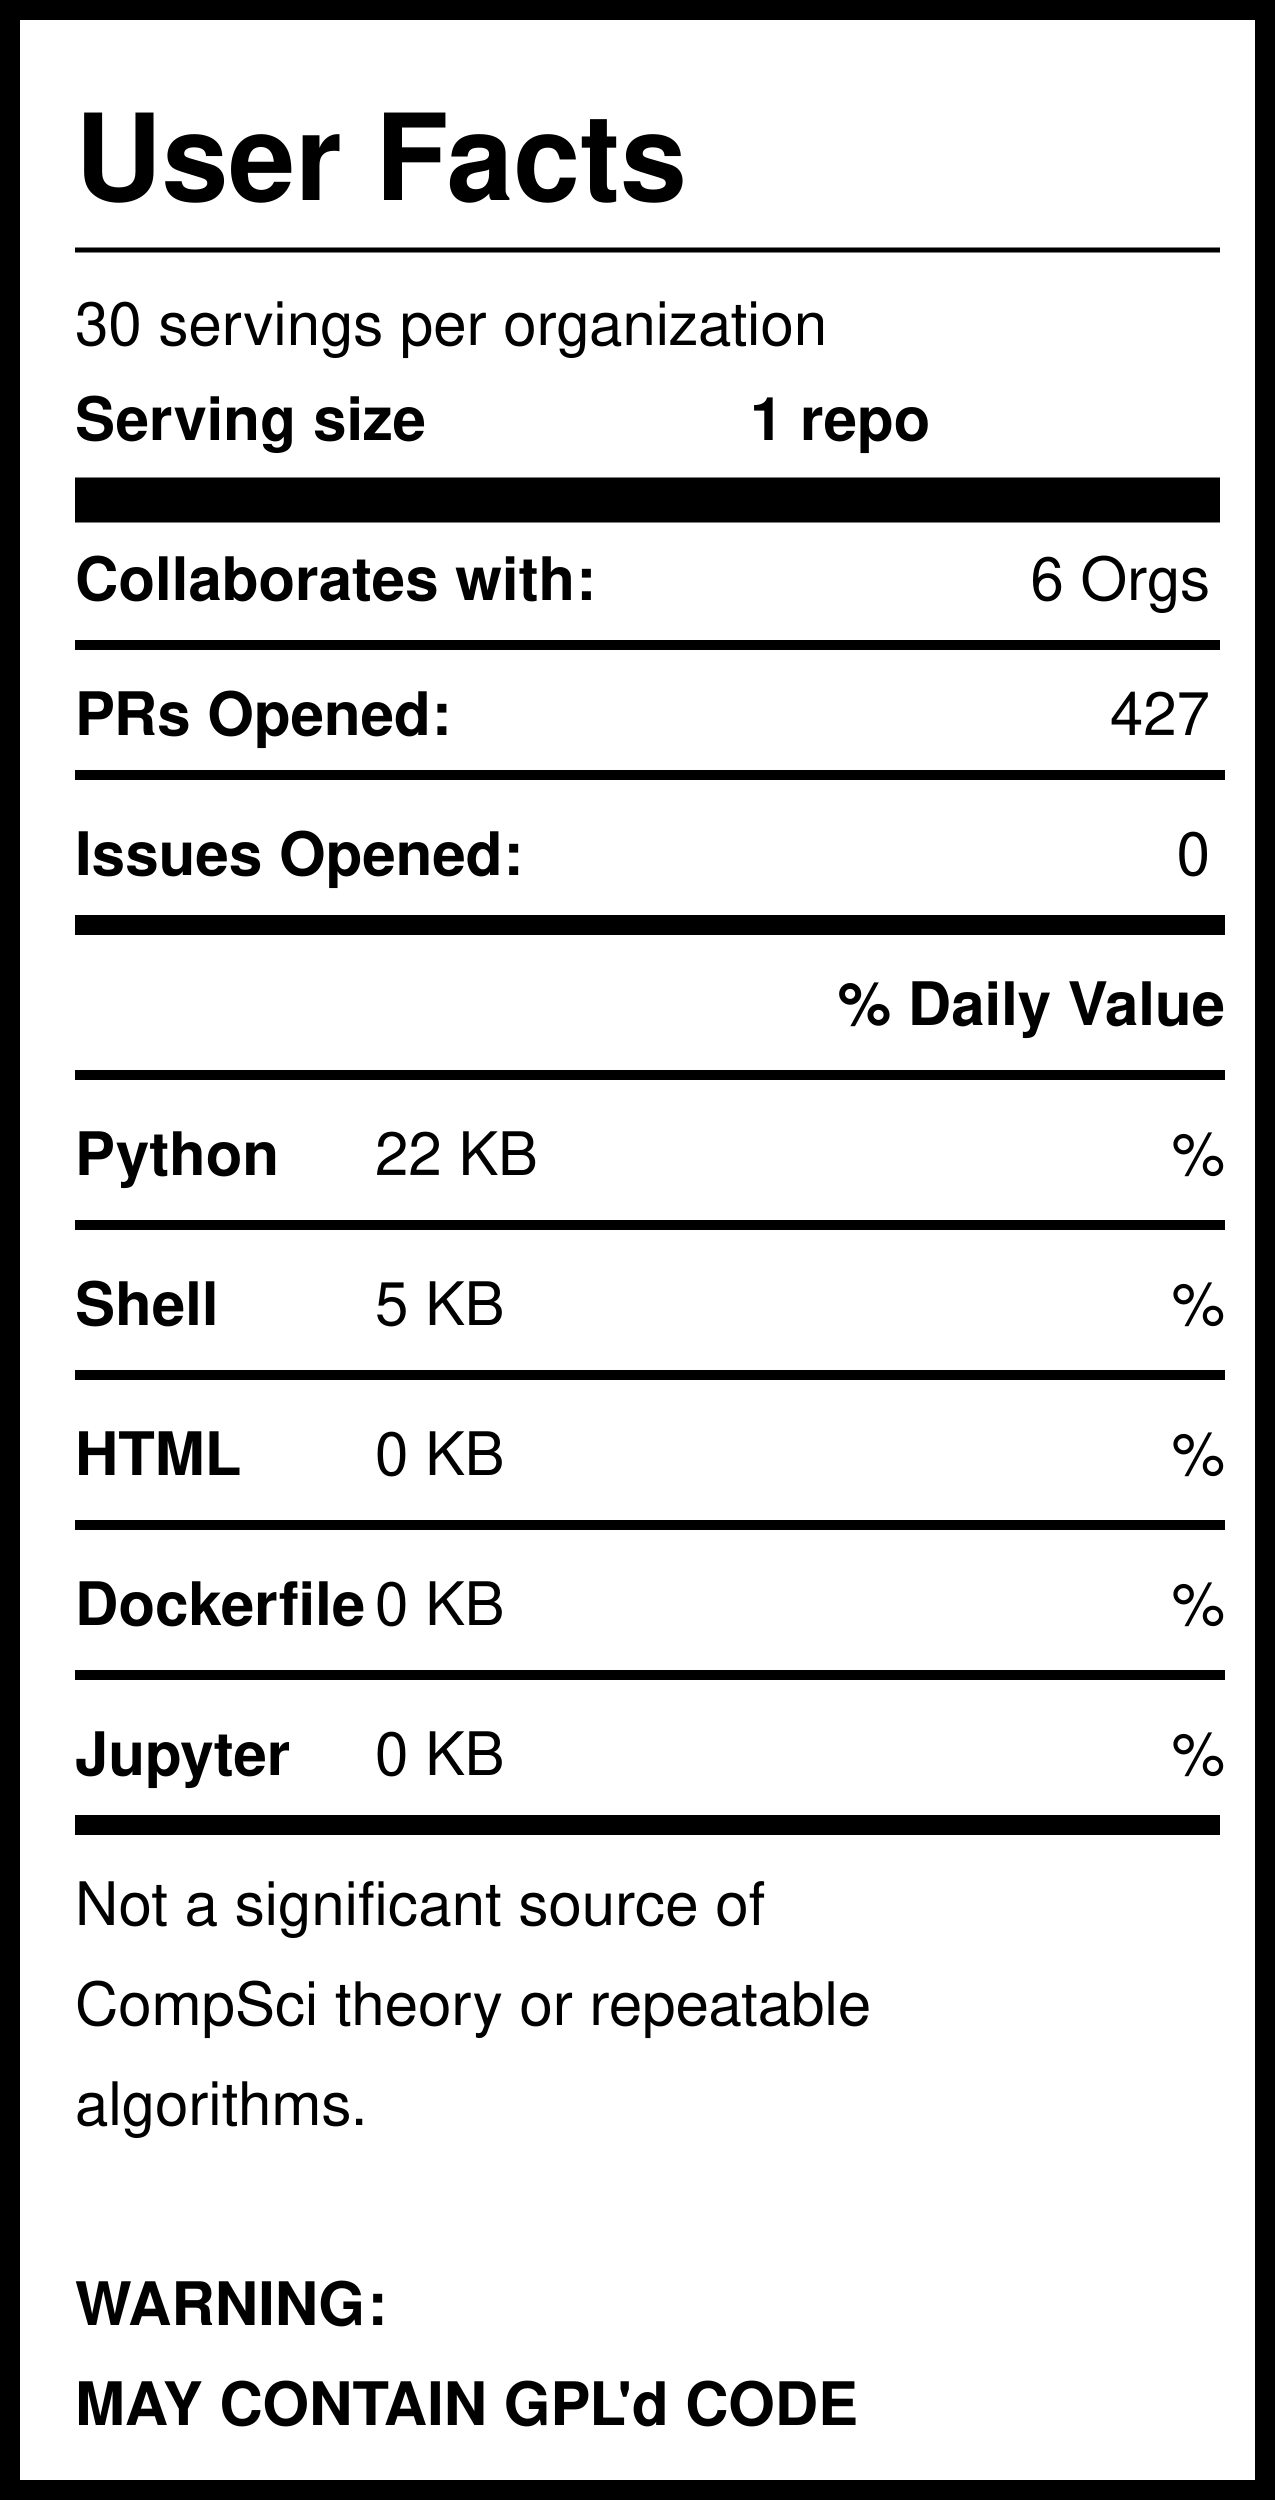
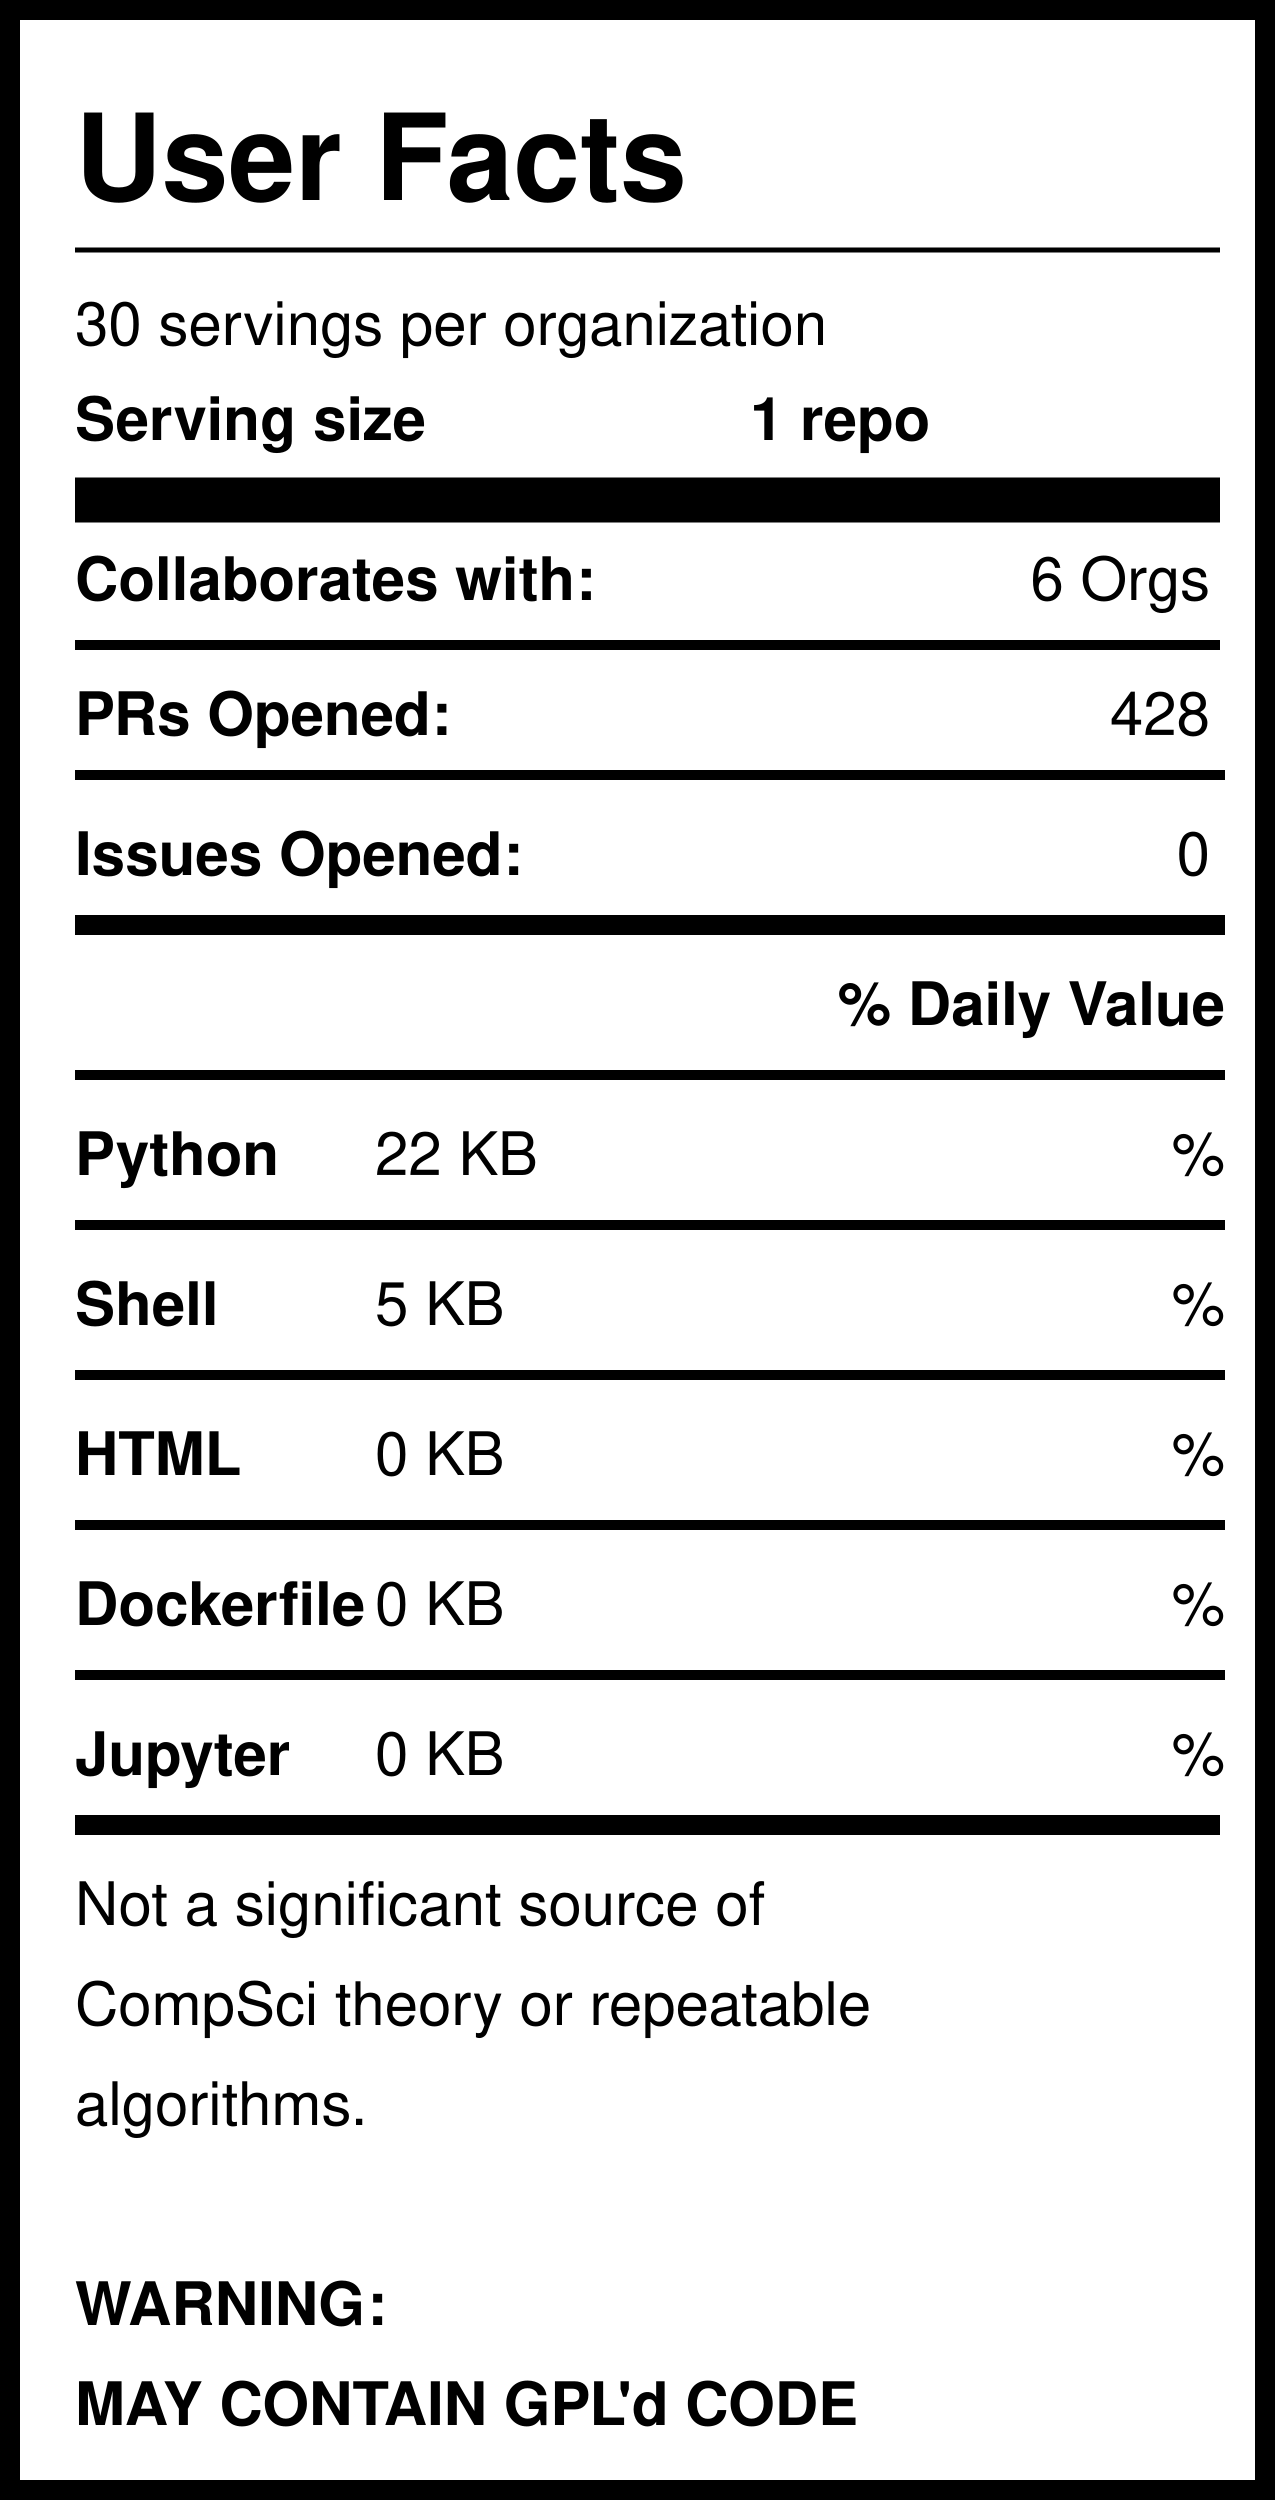
<svg xmlns="http://www.w3.org/2000/svg" version="1.1" width="255" height="500" style="background: white">
  <svg width="255" height="500">
    <rect width="255" height="500" style="fill:rgb(255,255,255);stroke-width:8;stroke:rgb(0,0,0)" />
    <text x="15" y="40" font-family="Helvetica" font-weight="bold" font-size="2em">User Facts</text>
    <line x1="15" y1="50" x2="244" y2="50" style="stroke:rgb(0,0,0);stroke-width:1" />
    <text x="15" y="69" font-family="Helvetica" lengthAdjust="spacingAndGlyphs">30 servings per organization</text>
    <text x="15" y="88" font-family="Helvetica" font-weight="bold" lengthAdjust="spacingAndGlyphs">Serving size</text>
    <text x="150" y="88" font-family="Helvetica" font-weight="bold" lengthAdjust="spacingAndGlyphs">1 repo</text>
    <line x1="15" y1="100" x2="244" y2="100" style="stroke:rgb(0,0,0);stroke-width:9" />
    <text x="15" y="120" font-family="Helvetica" font-weight="bold" lengthAdjust="spacingAndGlyphs">Collaborates with:</text>
    <text x="242" y="120" font-family="Helvetica" text-anchor="end" lengthAdjust="spacingAndGlyphs">6 Orgs</text>
    <line x1="15" y1="129" x2="244" y2="129" style="stroke:rgb(0,0,0);stroke-width:2" />
    <text x="15" y="147" font-family="Helvetica" font-weight="bold" lengthAdjust="spacingAndGlyphs">PRs Opened:</text>
-     <text x="242" y="147" font-family="Helvetica" text-anchor="end" lengthAdjust="spacingAndGlyphs">427</text>
+     <text x="242" y="147" font-family="Helvetica" text-anchor="end" lengthAdjust="spacingAndGlyphs">428</text>
    <text x="15" y="175" font-family="Helvetica" font-weight="bold" lengthAdjust="spacingAndGlyphs">Issues Opened:</text>
    <text x="242" y="175" font-family="Helvetica" lengthAdjust="spacingAndGlyphs" text-anchor="end">0</text>
    <line x1="15" y1="185" x2="245" y2="185" style="stroke:rgb(0,0,0);stroke-width:4" />
    <line x1="15" y1="155" x2="245" y2="155" style="stroke:rgb(0,0,0);stroke-width:2" />
    <text x="245" y="205" font-family="Helvetica" font-weight="bold" text-anchor="end" lengthAdjust="spacingAndGlyphs">% Daily Value</text>
    <line x1="15" y1="215" x2="245" y2="215" style="stroke:rgb(0,0,0);stroke-width:2" />
    <text x="15" y="235" font-family="Helvetica" font-weight="bold" lengthAdjust="spacingAndGlyphs">Python</text>
    <text x="75" y="235" font-family="Helvetica" lengthAdjust="spacingAndGlyphs">22 KB</text>
    <text x="245" y="235" font-family="Helvetica" lengthAdjust="spacingAndGlyphs" text-anchor="end">%</text>
    <line x1="15" y1="245" x2="245" y2="245" style="stroke:rgb(0,0,0);stroke-width:2" />
    <text x="15" y="265" font-family="Helvetica" font-weight="bold" lengthAdjust="spacingAndGlyphs">Shell</text>
    <text x="75" y="265" font-family="Helvetica" lengthAdjust="spacingAndGlyphs">5 KB</text>
    <text x="245" y="265" font-family="Helvetica" lengthAdjust="spacingAndGlyphs" text-anchor="end">%</text>
    <line x1="15" y1="275" x2="245" y2="275" style="stroke:rgb(0,0,0);stroke-width:2" />
    <text x="15" y="295" font-family="Helvetica" font-weight="bold" lengthAdjust="spacingAndGlyphs">HTML</text>
    <text x="75" y="295" font-family="Helvetica" lengthAdjust="spacingAndGlyphs">0 KB</text>
    <text x="245" y="295" font-family="Helvetica" lengthAdjust="spacingAndGlyphs" text-anchor="end">%</text>
    <line x1="15" y1="305" x2="245" y2="305" style="stroke:rgb(0,0,0);stroke-width:2" />
    <text x="15" y="325" font-family="Helvetica" font-weight="bold" lengthAdjust="spacingAndGlyphs">Dockerfile</text>
    <text x="75" y="325" font-family="Helvetica" lengthAdjust="spacingAndGlyphs">0 KB</text>
    <text x="245" y="325" font-family="Helvetica" lengthAdjust="spacingAndGlyphs" text-anchor="end">%</text>
    <line x1="15" y1="335" x2="245" y2="335" style="stroke:rgb(0,0,0);stroke-width:2" />
    <text x="15" y="355" font-family="Helvetica" font-weight="bold" lengthAdjust="spacingAndGlyphs">Jupyter</text>
    <text x="75" y="355" font-family="Helvetica" lengthAdjust="spacingAndGlyphs">0 KB</text>
    <text x="245" y="355" font-family="Helvetica" lengthAdjust="spacingAndGlyphs" text-anchor="end">%</text>
    <line x1="15" y1="365" x2="244" y2="365" style="stroke:rgb(0,0,0);stroke-width:4" />
    <text id="Warning1" x="15" y="385" font-family="Helvetica" lengthAdjust="spacingAndGlyphs">Not a significant source of </text>
    <text id="Warning2" x="15" y="405" font-family="Helvetica" lengthAdjust="spacingAndGlyphs">CompSci theory or repeatable</text>
    <text id="Warning3" x="15" y="425" font-family="Helvetica" lengthAdjust="spacingAndGlyphs">algorithms. </text>
    <text id="GPL1" x="15" y="465" font-family="Helvetica" font-weight="bold" lengthAdjust="spacingAndGlyphs">WARNING:</text>
    <text id="GPL2" x="15" y="485" font-family="Helvetica" font-weight="bold" lengthAdjust="spacingAndGlyphs">MAY CONTAIN GPL'd CODE</text>
  </svg>
</svg>
